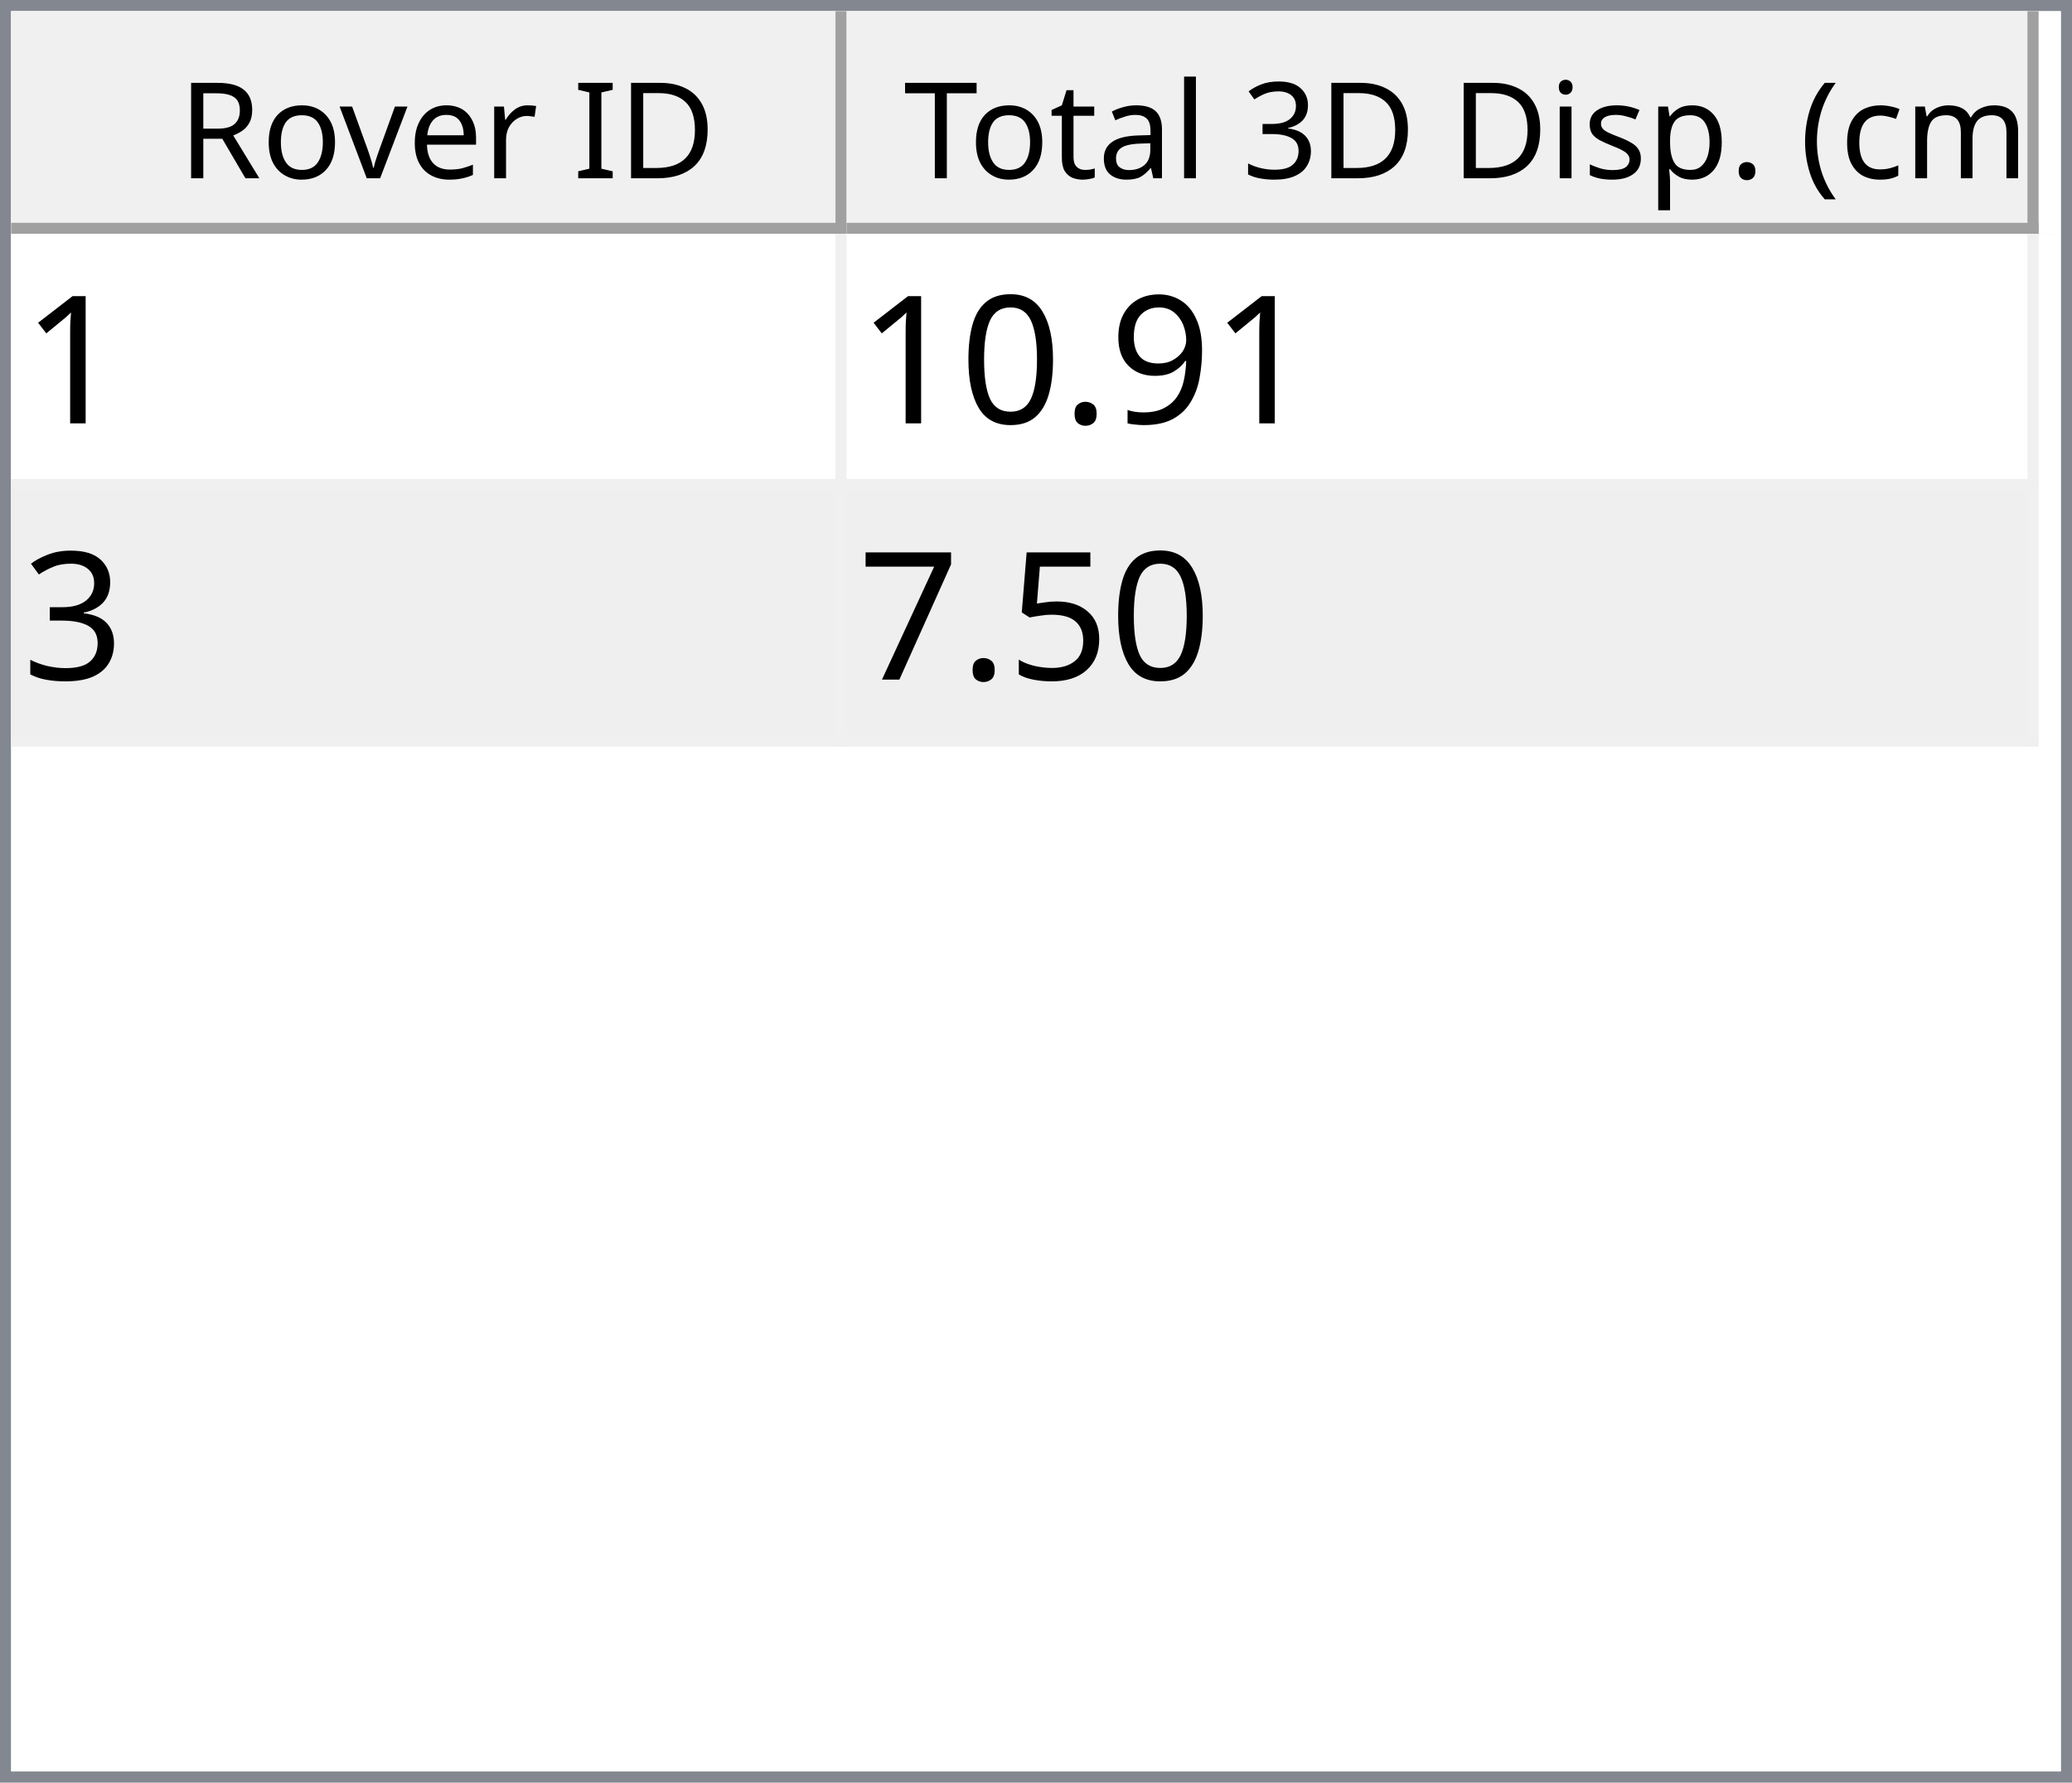
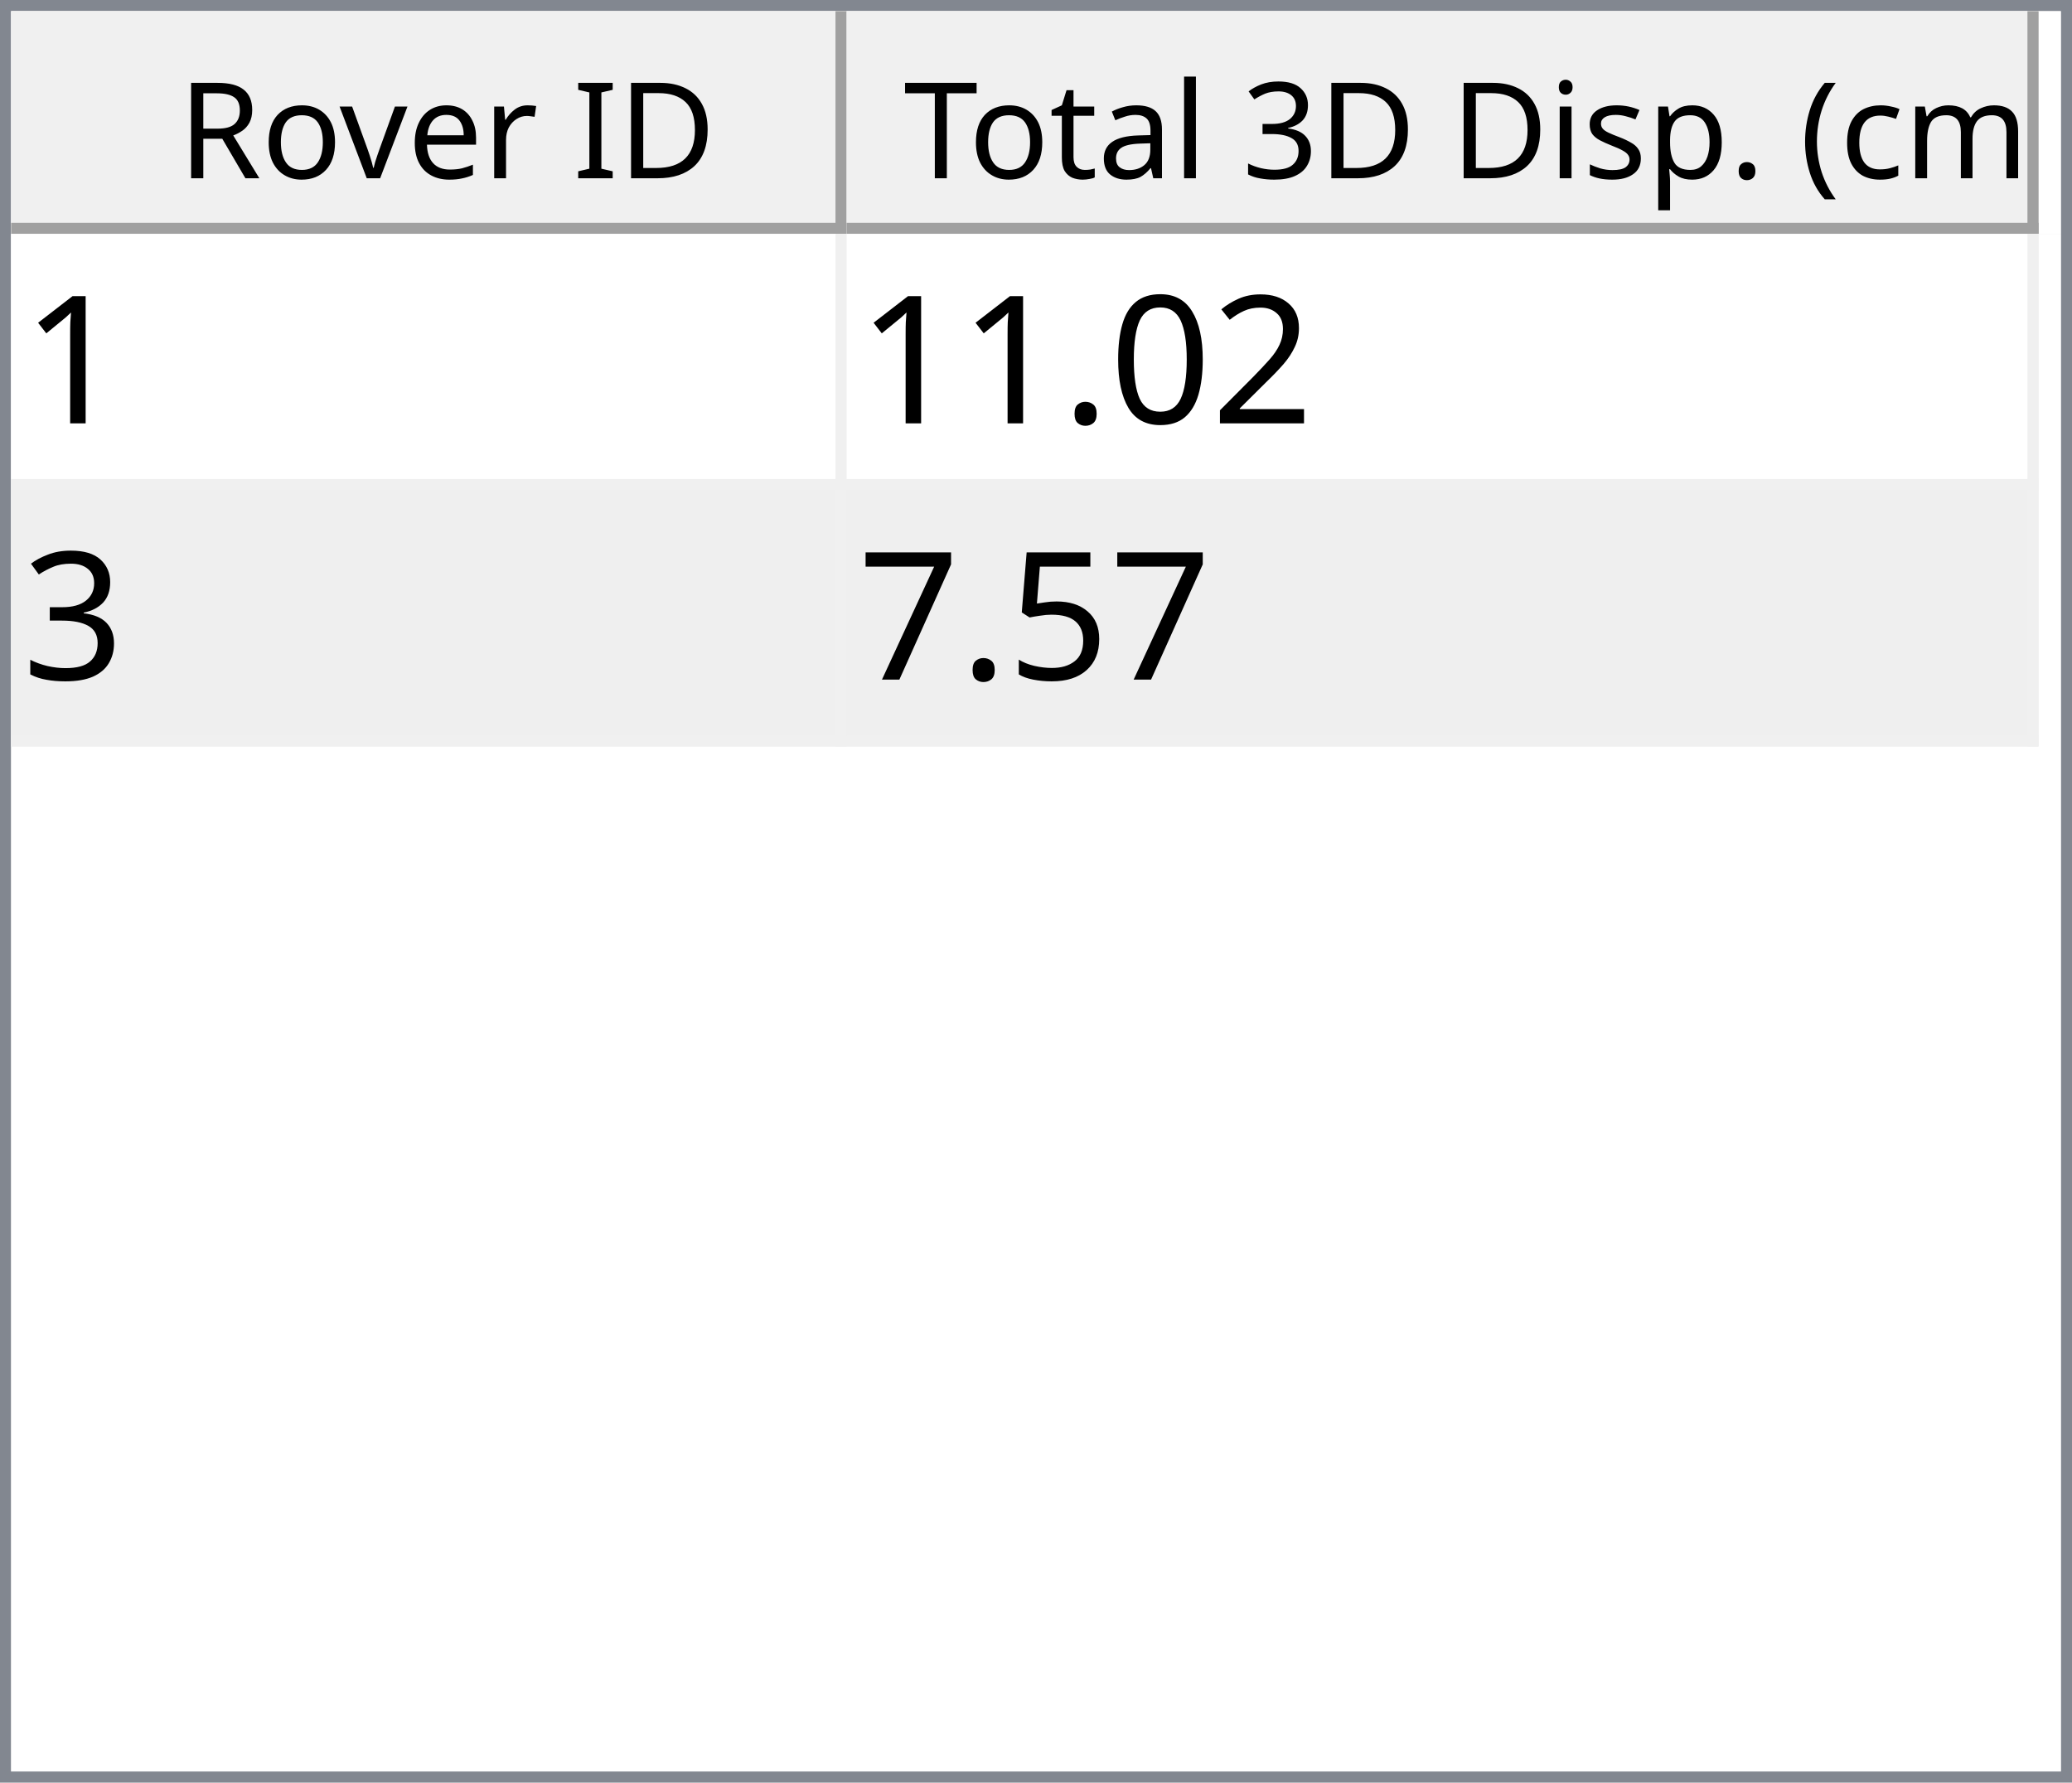
<svg xmlns="http://www.w3.org/2000/svg" style="fill-opacity:1; color-rendering:auto; color-interpolation:auto; text-rendering:auto; stroke:black; stroke-linecap:square; stroke-miterlimit:10; shape-rendering:auto; stroke-opacity:1; fill:black; stroke-dasharray:none; font-weight:normal; stroke-width:1; font-family:'Dialog'; font-style:normal; stroke-linejoin:miter; font-size:12px; stroke-dashoffset:0; image-rendering:auto;" width="186" height="160">
  <defs id="genericDefs" />
  <g>
    <defs id="defs1">
      <clipPath clipPathUnits="userSpaceOnUse" id="clipPath1">
        <path d="M0 0 L186 0 L186 160 L0 160 L0 0 Z" />
      </clipPath>
      <clipPath clipPathUnits="userSpaceOnUse" id="clipPath2">
        <path d="M0 0 L0 160 L186 160 L186 0 Z" />
      </clipPath>
      <clipPath clipPathUnits="userSpaceOnUse" id="clipPath3">
        <path d="M0 0 L0 20 L184 20 L184 0 Z" />
      </clipPath>
      <clipPath clipPathUnits="userSpaceOnUse" id="clipPath4">
        <path d="M0 0 L0 20 L75 20 L75 0 Z" />
      </clipPath>
      <clipPath clipPathUnits="userSpaceOnUse" id="clipPath5">
        <path d="M1 1 L1 19 L74 19 L74 1 Z" />
      </clipPath>
      <clipPath clipPathUnits="userSpaceOnUse" id="clipPath6">
        <path d="M0 0 L0 18 L73 18 L73 0 Z" />
      </clipPath>
      <clipPath clipPathUnits="userSpaceOnUse" id="clipPath7">
        <path d="M-0.5 -0.5 L-0.5 19.5 L74.5 19.5 L74.5 -0.5 Z" />
      </clipPath>
      <clipPath clipPathUnits="userSpaceOnUse" id="clipPath8">
        <path d="M0 0 L0 20 L107 20 L107 0 Z" />
      </clipPath>
      <clipPath clipPathUnits="userSpaceOnUse" id="clipPath9">
        <path d="M1 1 L1 19 L106 19 L106 1 Z" />
      </clipPath>
      <clipPath clipPathUnits="userSpaceOnUse" id="clipPath10">
        <path d="M0 0 L0 18 L105 18 L105 0 Z" />
      </clipPath>
      <clipPath clipPathUnits="userSpaceOnUse" id="clipPath11">
        <path d="M-0.5 -0.5 L-0.5 19.5 L106.5 19.5 L106.5 -0.5 Z" />
      </clipPath>
      <clipPath clipPathUnits="userSpaceOnUse" id="clipPath12">
        <path d="M0 0 L0 138 L184 138 L184 0 Z" />
      </clipPath>
      <clipPath clipPathUnits="userSpaceOnUse" id="clipPath13">
        <path d="M0 0 L0 46 L182 46 L182 0 Z" />
      </clipPath>
      <clipPath clipPathUnits="userSpaceOnUse" id="clipPath14">
        <path d="M-0.5 -0.5 L-0.5 45.5 L181.5 45.5 L181.5 -0.5 Z" />
      </clipPath>
      <clipPath clipPathUnits="userSpaceOnUse" id="clipPath15">
        <path d="M0 0 L0 22 L74 22 L74 0 Z" />
      </clipPath>
      <clipPath clipPathUnits="userSpaceOnUse" id="clipPath16">
        <path d="M0 0 L0 22 L106 22 L106 0 Z" />
      </clipPath>
      <font horiz-adv-x="64.551" id="font1">
        <font-face ascent="107.91" descent="25.098" units-per-em="100" style="font-style:normal; font-family:Segoe UI; font-weight:normal;" />
        <missing-glyph horiz-adv-x="64.551" d="M8.109 0 L8.109 68.266 L56.453 68.266 L56.453 0 L8.109 0 ZM15.328 7.234 L49.219 7.234 L49.219 61.031 L15.328 61.031 L15.328 7.234 Z" />
        <glyph unicode="D" horiz-adv-x="70.117" d="M9.188 0 L9.188 70.016 L28.516 70.016 Q65.531 70.016 65.531 35.891 Q65.531 19.672 55.25 9.836 Q44.969 0 27.734 0 L9.188 0 ZM17.391 62.594 L17.391 7.422 L27.828 7.422 Q41.609 7.422 49.273 14.797 Q56.938 22.172 56.938 35.688 Q56.938 62.594 28.328 62.594 L17.391 62.594 Z" />
        <glyph unicode="I" horiz-adv-x="26.611" d="M17.391 0 L9.188 0 L9.188 70.016 L17.391 70.016 L17.391 0 Z" />
        <glyph unicode=" " horiz-adv-x="27.393" d="" />
        <glyph unicode="r" horiz-adv-x="34.766" d="M34.188 41.891 Q32.078 43.5 28.125 43.5 Q23 43.5 19.555 38.672 Q16.109 33.844 16.109 25.484 L16.109 0 L8.109 0 L8.109 50 L16.109 50 L16.109 39.703 L16.312 39.703 Q18.016 44.969 21.531 47.922 Q25.047 50.875 29.391 50.875 Q32.516 50.875 34.188 50.203 L34.188 41.891 Z" />
        <glyph unicode="e" horiz-adv-x="52.295" d="M48.297 23 L12.984 23 Q13.188 14.656 17.484 10.109 Q21.781 5.562 29.297 5.562 Q37.75 5.562 44.828 11.141 L44.828 3.609 Q38.234 -1.172 27.391 -1.172 Q16.797 -1.172 10.742 5.641 Q4.688 12.453 4.688 24.812 Q4.688 36.469 11.305 43.82 Q17.922 51.172 27.734 51.172 Q37.547 51.172 42.922 44.828 Q48.297 38.484 48.297 27.203 L48.297 23 ZM40.094 29.781 Q40.047 36.719 36.75 40.578 Q33.453 44.438 27.594 44.438 Q21.922 44.438 17.969 40.383 Q14.016 36.328 13.094 29.781 L40.094 29.781 Z" />
        <glyph unicode="v" horiz-adv-x="47.9" d="M47.406 50 L27.484 0 L19.625 0 L0.688 50 L9.469 50 L22.172 13.672 Q23.578 9.672 23.922 6.688 L24.125 6.688 Q24.609 10.453 25.688 13.484 L38.969 50 L47.406 50 Z" />
        <glyph unicode="o" horiz-adv-x="58.594" d="M29 -1.172 Q17.922 -1.172 11.305 5.836 Q4.688 12.844 4.688 24.422 Q4.688 37.016 11.57 44.094 Q18.453 51.172 30.172 51.172 Q41.359 51.172 47.633 44.289 Q53.906 37.406 53.906 25.203 Q53.906 13.234 47.141 6.031 Q40.375 -1.172 29 -1.172 ZM29.594 44.438 Q21.875 44.438 17.383 39.188 Q12.891 33.938 12.891 24.703 Q12.891 15.828 17.43 10.695 Q21.969 5.562 29.594 5.562 Q37.359 5.562 41.531 10.594 Q45.703 15.625 45.703 24.906 Q45.703 34.281 41.531 39.359 Q37.359 44.438 29.594 44.438 Z" />
        <glyph unicode="R" horiz-adv-x="59.814" d="M59.375 0 L49.609 0 L37.891 19.625 Q36.281 22.359 34.766 24.289 Q33.25 26.219 31.664 27.438 Q30.078 28.656 28.25 29.219 Q26.422 29.781 24.125 29.781 L17.391 29.781 L17.391 0 L9.188 0 L9.188 70.016 L30.078 70.016 Q34.672 70.016 38.555 68.867 Q42.438 67.719 45.289 65.375 Q48.141 63.031 49.758 59.547 Q51.375 56.062 51.375 51.375 Q51.375 47.703 50.273 44.656 Q49.172 41.609 47.148 39.211 Q45.125 36.812 42.266 35.133 Q39.406 33.453 35.844 32.516 L35.844 32.328 Q37.594 31.547 38.891 30.547 Q40.188 29.547 41.359 28.18 Q42.531 26.812 43.68 25.078 Q44.828 23.344 46.234 21.047 L59.375 0 ZM17.391 62.594 L17.391 37.203 L28.516 37.203 Q31.594 37.203 34.203 38.133 Q36.812 39.062 38.719 40.797 Q40.625 42.531 41.703 45.047 Q42.781 47.562 42.781 50.688 Q42.781 56.297 39.141 59.445 Q35.5 62.594 28.609 62.594 L17.391 62.594 Z" />
        <glyph unicode=")" horiz-adv-x="30.176" d="M8.297 -15.922 L1.172 -15.922 Q16.406 2.344 16.406 26.812 Q16.406 51.469 1.078 70.016 L8.297 70.016 Q23.531 52.156 23.531 26.703 Q23.531 1.375 8.297 -15.922 Z" />
        <glyph unicode="m" horiz-adv-x="86.133" d="M79.109 0 L71.094 0 L71.094 28.719 Q71.094 37.016 68.531 40.727 Q65.969 44.438 59.906 44.438 Q54.781 44.438 51.195 39.75 Q47.609 35.062 47.609 28.516 L47.609 0 L39.594 0 L39.594 29.688 Q39.594 44.438 28.219 44.438 Q22.953 44.438 19.531 40.016 Q16.109 35.594 16.109 28.516 L16.109 0 L8.109 0 L8.109 50 L16.109 50 L16.109 42.094 L16.312 42.094 Q21.625 51.172 31.844 51.172 Q36.969 51.172 40.773 48.312 Q44.578 45.453 46 40.828 Q51.562 51.172 62.594 51.172 Q79.109 51.172 79.109 30.812 L79.109 0 Z" />
        <glyph unicode="c" horiz-adv-x="46.191" d="M42.188 2.297 Q36.422 -1.172 28.516 -1.172 Q17.828 -1.172 11.258 5.789 Q4.688 12.75 4.688 23.828 Q4.688 36.188 11.766 43.68 Q18.844 51.172 30.672 51.172 Q37.25 51.172 42.281 48.734 L42.281 40.531 Q36.719 44.438 30.375 44.438 Q22.703 44.438 17.797 38.945 Q12.891 33.453 12.891 24.516 Q12.891 15.719 17.508 10.641 Q22.125 5.562 29.891 5.562 Q36.422 5.562 42.188 9.906 L42.188 2.297 Z" />
        <glyph unicode="(" horiz-adv-x="30.176" d="M29.109 -15.922 L21.969 -15.922 Q6.844 1.375 6.844 26.703 Q6.844 52.156 21.969 70.016 L29.203 70.016 Q13.875 51.469 13.875 26.812 Q13.875 2.344 29.109 -15.922 Z" />
        <glyph unicode="." horiz-adv-x="21.68" d="M10.891 -1.078 Q8.641 -1.078 7.055 0.539 Q5.469 2.156 5.469 4.391 Q5.469 6.641 7.055 8.273 Q8.641 9.906 10.891 9.906 Q13.188 9.906 14.797 8.273 Q16.406 6.641 16.406 4.391 Q16.406 2.156 14.797 0.539 Q13.188 -1.078 10.891 -1.078 Z" />
        <glyph unicode="p" horiz-adv-x="58.789" d="M16.312 7.234 L16.109 7.234 L16.109 -23 L8.109 -23 L8.109 50 L16.109 50 L16.109 41.219 L16.312 41.219 Q22.219 51.172 33.594 51.172 Q43.266 51.172 48.688 44.461 Q54.109 37.75 54.109 26.469 Q54.109 13.922 48 6.375 Q41.891 -1.172 31.297 -1.172 Q21.578 -1.172 16.312 7.234 ZM16.109 27.391 L16.109 20.406 Q16.109 14.203 20.141 9.883 Q24.172 5.562 30.375 5.562 Q37.641 5.562 41.773 11.133 Q45.906 16.703 45.906 26.609 Q45.906 34.969 42.047 39.703 Q38.188 44.438 31.594 44.438 Q24.609 44.438 20.359 39.578 Q16.109 34.719 16.109 27.391 Z" />
        <glyph unicode="s" horiz-adv-x="42.432" d="M5.078 1.812 L5.078 10.406 Q11.625 5.562 19.484 5.562 Q30.031 5.562 30.031 12.594 Q30.031 14.594 29.125 15.992 Q28.219 17.391 26.68 18.461 Q25.141 19.531 23.07 20.383 Q21 21.234 18.609 22.172 Q15.281 23.484 12.766 24.828 Q10.25 26.172 8.57 27.859 Q6.891 29.547 6.031 31.695 Q5.172 33.844 5.172 36.719 Q5.172 40.234 6.789 42.945 Q8.406 45.656 11.086 47.484 Q13.766 49.312 17.211 50.242 Q20.656 51.172 24.312 51.172 Q30.812 51.172 35.938 48.922 L35.938 40.828 Q30.422 44.438 23.25 44.438 Q21 44.438 19.195 43.922 Q17.391 43.406 16.094 42.477 Q14.797 41.547 14.086 40.258 Q13.375 38.969 13.375 37.406 Q13.375 35.453 14.086 34.133 Q14.797 32.812 16.164 31.789 Q17.531 30.766 19.484 29.938 Q21.438 29.109 23.922 28.125 Q27.25 26.859 29.883 25.516 Q32.516 24.172 34.375 22.484 Q36.234 20.797 37.234 18.602 Q38.234 16.406 38.234 13.375 Q38.234 9.672 36.602 6.938 Q34.969 4.203 32.234 2.398 Q29.5 0.594 25.93 -0.289 Q22.359 -1.172 18.453 -1.172 Q10.75 -1.172 5.078 1.812 Z" />
        <glyph unicode="i" horiz-adv-x="24.219" d="M12.203 62.703 Q10.062 62.703 8.547 64.164 Q7.031 65.625 7.031 67.875 Q7.031 70.125 8.547 71.609 Q10.062 73.094 12.203 73.094 Q14.406 73.094 15.945 71.609 Q17.484 70.125 17.484 67.875 Q17.484 65.719 15.945 64.211 Q14.406 62.703 12.203 62.703 ZM16.109 0 L8.109 0 L8.109 50 L16.109 50 L16.109 0 Z" />
        <glyph unicode="3" horiz-adv-x="53.906" d="M46.531 19.828 Q46.531 15.094 44.75 11.211 Q42.969 7.328 39.719 4.57 Q36.469 1.812 31.93 0.297 Q27.391 -1.219 21.922 -1.219 Q11.922 -1.219 6 2.594 L6 11.188 Q13.094 5.609 22.219 5.609 Q25.875 5.609 28.828 6.539 Q31.781 7.469 33.906 9.227 Q36.031 10.984 37.18 13.477 Q38.328 15.969 38.328 19.094 Q38.328 32.812 18.797 32.812 L12.984 32.812 L12.984 39.594 L18.5 39.594 Q35.797 39.594 35.797 52.484 Q35.797 64.406 22.609 64.406 Q15.188 64.406 8.688 59.422 L8.688 67.188 Q15.375 71.188 24.609 71.188 Q29 71.188 32.57 69.969 Q36.141 68.75 38.68 66.555 Q41.219 64.359 42.609 61.281 Q44 58.203 44 54.5 Q44 40.672 30.031 36.719 L30.031 36.531 Q33.594 36.141 36.625 34.797 Q39.656 33.453 41.852 31.305 Q44.047 29.156 45.289 26.25 Q46.531 23.344 46.531 19.828 Z" />
        <glyph unicode="l" horiz-adv-x="24.219" d="M16.109 0 L8.109 0 L8.109 74.031 L16.109 74.031 L16.109 0 Z" />
        <glyph unicode="a" horiz-adv-x="50.879" d="M43.891 0 L35.891 0 L35.891 7.812 L35.688 7.812 Q30.469 -1.172 20.312 -1.172 Q12.844 -1.172 8.617 2.781 Q4.391 6.734 4.391 13.281 Q4.391 27.297 20.906 29.594 L35.891 31.688 Q35.891 44.438 25.594 44.438 Q16.547 44.438 9.281 38.281 L9.281 46.484 Q16.656 51.172 26.266 51.172 Q43.891 51.172 43.891 32.516 L43.891 0 ZM35.891 25.297 L23.828 23.641 Q18.266 22.859 15.43 20.875 Q12.594 18.891 12.594 13.875 Q12.594 10.203 15.211 7.883 Q17.828 5.562 22.172 5.562 Q28.125 5.562 32.008 9.742 Q35.891 13.922 35.891 20.312 L35.891 25.297 Z" />
        <glyph unicode="t" horiz-adv-x="33.887" d="M31.297 0.484 Q28.469 -1.078 23.828 -1.078 Q10.688 -1.078 10.688 13.578 L10.688 43.172 L2.094 43.172 L2.094 50 L10.688 50 L10.688 62.203 L18.703 64.797 L18.703 50 L31.297 50 L31.297 43.172 L18.703 43.172 L18.703 14.984 Q18.703 9.969 20.414 7.82 Q22.125 5.672 26.078 5.672 Q29.109 5.672 31.297 7.328 L31.297 0.484 Z" />
        <glyph unicode="T" horiz-adv-x="52.393" d="M50.594 62.594 L30.375 62.594 L30.375 0 L22.172 0 L22.172 62.594 L2 62.594 L2 70.016 L50.594 70.016 L50.594 62.594 Z" />
      </font>
      <font horiz-adv-x="75.0" id="font2">
        <font-face ascent="100.537" descent="21.973" units-per-em="100" style="font-style:normal; font-family:sans-serif; font-weight:normal;" />
        <missing-glyph horiz-adv-x="75.0" d="M12.5 0 L12.5 62.5 L62.5 62.5 L62.5 0 L12.5 0 ZM14.062 1.562 L60.938 1.562 L60.938 60.938 L14.062 60.938 L14.062 1.562 Z" />
        <glyph unicode="1" horiz-adv-x="55.615" d="M37.25 0 L28.469 0 L28.469 56 Q25.297 52.984 20.141 49.953 Q14.984 46.922 10.891 45.406 L10.891 53.906 Q18.266 57.375 23.781 62.305 Q29.297 67.234 31.594 71.875 L37.25 71.875 L37.25 0 Z" />
-         <glyph unicode="9" horiz-adv-x="55.615" d="M5.469 16.547 L13.922 17.328 Q14.984 11.375 18.016 8.688 Q21.047 6 25.781 6 Q29.828 6 32.883 7.859 Q35.938 9.719 37.891 12.82 Q39.844 15.922 41.164 21.195 Q42.484 26.469 42.484 31.938 Q42.484 32.516 42.438 33.688 Q39.797 29.5 35.234 26.883 Q30.672 24.266 25.344 24.266 Q16.453 24.266 10.305 30.711 Q4.156 37.156 4.156 47.703 Q4.156 58.594 10.578 65.234 Q17 71.875 26.656 71.875 Q33.641 71.875 39.43 68.117 Q45.219 64.359 48.219 57.398 Q51.219 50.438 51.219 37.25 Q51.219 23.531 48.242 15.406 Q45.266 7.281 39.383 3.031 Q33.5 -1.219 25.594 -1.219 Q17.188 -1.219 11.867 3.445 Q6.547 8.109 5.469 16.547 ZM41.453 48.141 Q41.453 55.719 37.43 60.156 Q33.406 64.594 27.734 64.594 Q21.875 64.594 17.531 59.812 Q13.188 55.031 13.188 47.406 Q13.188 40.578 17.312 36.305 Q21.438 32.031 27.484 32.031 Q33.594 32.031 37.523 36.305 Q41.453 40.578 41.453 48.141 Z" />
+         <glyph unicode="2" horiz-adv-x="55.615" d="M50.344 8.453 L50.344 0 L3.031 0 Q2.938 3.172 4.047 6.109 Q5.859 10.938 9.836 15.625 Q13.812 20.312 21.344 26.469 Q33.016 36.031 37.117 41.625 Q41.219 47.219 41.219 52.203 Q41.219 57.422 37.477 61.008 Q33.734 64.594 27.734 64.594 Q21.391 64.594 17.578 60.789 Q13.766 56.984 13.719 50.25 L4.688 51.172 Q5.609 61.281 11.664 66.578 Q17.719 71.875 27.938 71.875 Q38.234 71.875 44.242 66.164 Q50.25 60.453 50.25 52 Q50.25 47.703 48.492 43.555 Q46.734 39.406 42.656 34.812 Q38.578 30.219 29.109 22.219 Q21.188 15.578 18.945 13.211 Q16.703 10.844 15.234 8.453 L50.344 8.453 Z" />
+         <glyph unicode="0" horiz-adv-x="55.615" d="M4.156 35.297 Q4.156 48 6.766 55.742 Q9.375 63.484 14.523 67.68 Q19.672 71.875 27.484 71.875 Q33.25 71.875 37.594 69.555 Q41.938 67.234 44.773 62.867 Q47.609 58.5 49.219 52.227 Q50.828 45.953 50.828 35.297 Q50.828 22.703 48.242 14.969 Q45.656 7.234 40.508 3.008 Q35.359 -1.219 27.484 -1.219 Q17.141 -1.219 11.234 6.203 Q4.156 15.141 4.156 35.297 ZM13.188 35.297 Q13.188 17.672 17.312 11.836 Q21.438 6 27.484 6 Q33.547 6 37.672 11.859 Q41.797 17.719 41.797 35.297 Q41.797 52.984 37.672 58.789 Q33.547 64.594 27.391 64.594 Q21.344 64.594 17.719 59.469 Q13.188 52.938 13.188 35.297 Z" />
        <glyph unicode="." horiz-adv-x="27.783" d="M9.078 0 L9.078 10.016 L19.094 10.016 L19.094 0 L9.078 0 Z" />
-         <glyph unicode="0" horiz-adv-x="55.615" d="M4.156 35.297 Q4.156 48 6.766 55.742 Q9.375 63.484 14.523 67.68 Q19.672 71.875 27.484 71.875 Q33.25 71.875 37.594 69.555 Q41.938 67.234 44.773 62.867 Q47.609 58.5 49.219 52.227 Q50.828 45.953 50.828 35.297 Q50.828 22.703 48.242 14.969 Q45.656 7.234 40.508 3.008 Q35.359 -1.219 27.484 -1.219 Q17.141 -1.219 11.234 6.203 Q4.156 15.141 4.156 35.297 ZM13.188 35.297 Q13.188 17.672 17.312 11.836 Q21.438 6 27.484 6 Q33.547 6 37.672 11.859 Q41.797 17.719 41.797 35.297 Q41.797 52.984 37.672 58.789 Q33.547 64.594 27.391 64.594 Q21.344 64.594 17.719 59.469 Q13.188 52.938 13.188 35.297 Z" />
        <glyph unicode="3" horiz-adv-x="55.615" d="M4.203 18.891 L12.984 20.062 Q14.5 12.594 18.141 9.297 Q21.781 6 27 6 Q33.203 6 37.477 10.297 Q41.75 14.594 41.75 20.953 Q41.75 27 37.797 30.93 Q33.844 34.859 27.734 34.859 Q25.25 34.859 21.531 33.891 L22.516 41.609 Q23.391 41.5 23.922 41.5 Q29.547 41.5 34.039 44.43 Q38.531 47.359 38.531 53.469 Q38.531 58.297 35.258 61.477 Q31.984 64.656 26.812 64.656 Q21.688 64.656 18.266 61.43 Q14.844 58.203 13.875 51.766 L5.078 53.328 Q6.688 62.156 12.398 67.016 Q18.109 71.875 26.609 71.875 Q32.469 71.875 37.398 69.359 Q42.328 66.844 44.945 62.5 Q47.562 58.156 47.562 53.266 Q47.562 48.641 45.07 44.828 Q42.578 41.016 37.703 38.766 Q44.047 37.312 47.562 32.695 Q51.078 28.078 51.078 21.141 Q51.078 11.766 44.242 5.25 Q37.406 -1.266 26.953 -1.266 Q17.531 -1.266 11.305 4.352 Q5.078 9.969 4.203 18.891 Z" />
        <glyph unicode="5" horiz-adv-x="55.615" d="M4.156 18.75 L13.375 19.531 Q14.406 12.797 18.141 9.398 Q21.875 6 27.156 6 Q33.5 6 37.891 10.789 Q42.281 15.578 42.281 23.484 Q42.281 31 38.062 35.352 Q33.844 39.703 27 39.703 Q22.75 39.703 19.336 37.773 Q15.922 35.844 13.969 32.766 L5.719 33.844 L12.641 70.609 L48.25 70.609 L48.25 62.203 L19.672 62.203 L15.828 42.969 Q22.266 47.469 29.344 47.469 Q38.719 47.469 45.164 40.969 Q51.609 34.469 51.609 24.266 Q51.609 14.547 45.953 7.469 Q39.062 -1.219 27.156 -1.219 Q17.391 -1.219 11.211 4.25 Q5.031 9.719 4.156 18.75 Z" />
        <glyph unicode="7" horiz-adv-x="55.615" d="M4.734 62.203 L4.734 70.656 L51.078 70.656 L51.078 63.812 Q44.234 56.547 37.523 44.484 Q30.812 32.422 27.156 19.672 Q24.516 10.688 23.781 0 L14.75 0 Q14.891 8.453 18.062 20.414 Q21.234 32.375 27.172 43.484 Q33.109 54.594 39.797 62.203 L4.734 62.203 Z" />
      </font>
    </defs>
    <g style="fill:white; stroke:white;">
      <rect x="0" y="0" width="186" style="clip-path:url(#clipPath1); stroke:none;" height="160" />
    </g>
    <g style="fill:white; text-rendering:optimizeSpeed; color-rendering:optimizeSpeed; image-rendering:optimizeSpeed; shape-rendering:crispEdges; stroke:white; color-interpolation:sRGB;">
      <rect x="0" width="186" height="160" y="0" style="stroke:none;" />
      <path style="stroke:none;" d="M0 160 L186 160 L186 0 L0 0 Z" />
    </g>
    <g style="fill:rgb(240,240,240); font-family:'Segoe UI'; stroke:rgb(240,240,240);">
      <rect x="0" y="0" width="186" style="clip-path:url(#clipPath2); stroke:none;" height="160" />
    </g>
    <g style="fill:rgb(130,135,144); font-family:'Segoe UI'; stroke:rgb(130,135,144);">
      <path d="M0 0 L186 0 L186 160 L0 160 L0 0 ZM1 1 L185 1 L185 159 L1 159 L1 1 Z" style="fill-rule:evenodd; clip-path:url(#clipPath2); stroke:none;" />
    </g>
    <g style="fill:white; font-family:'Segoe UI'; stroke:white;" transform="translate(1,1)">
      <rect x="0" y="0" width="184" style="clip-path:url(#clipPath3); stroke:none;" height="20" />
    </g>
    <g style="fill:rgb(240,240,240); font-family:'Segoe UI'; stroke:rgb(240,240,240);" transform="translate(1,1)">
      <rect x="0" y="0" width="75" style="clip-path:url(#clipPath4); stroke:none;" height="20" />
    </g>
    <g style="font-family:'Segoe UI';" transform="translate(2,2)">
      <text x="14" xml:space="preserve" y="14" style="clip-path:url(#clipPath6); stroke:none;">Rover ID</text>
    </g>
    <g style="fill:rgb(160,160,160); font-family:'Segoe UI'; stroke:rgb(160,160,160); stroke-linejoin:bevel;" transform="translate(1.5,1.5)">
      <line x1="74" x2="74" y1="0" style="fill:none; clip-path:url(#clipPath7);" y2="19" />
    </g>
    <g style="fill:rgb(160,160,160); font-family:'Segoe UI'; stroke:rgb(160,160,160); stroke-linejoin:bevel;" transform="matrix(1,0,0,1,1,1) translate(0.5,0.5)">
      <line x1="0" x2="74" y1="19" style="fill:none; clip-path:url(#clipPath7);" y2="19" />
    </g>
    <g style="fill:rgb(240,240,240); font-family:'Segoe UI'; stroke:rgb(240,240,240);" transform="translate(76,1)">
      <rect x="0" y="0" width="107" style="clip-path:url(#clipPath8); stroke:none;" height="20" />
    </g>
    <g style="font-family:'Segoe UI';" transform="translate(77,2)">
      <text x="1" xml:space="preserve" y="14" style="clip-path:url(#clipPath10); stroke:none;"> Total 3D Disp. (cm)</text>
    </g>
    <g style="fill:rgb(160,160,160); font-family:'Segoe UI'; stroke:rgb(160,160,160); stroke-linejoin:bevel;" transform="translate(76.5,1.5)">
      <line x1="106" x2="106" y1="0" style="fill:none; clip-path:url(#clipPath11);" y2="19" />
    </g>
    <g style="fill:rgb(160,160,160); font-family:'Segoe UI'; stroke:rgb(160,160,160); stroke-linejoin:bevel;" transform="matrix(1,0,0,1,76,1) translate(0.5,0.5)">
      <line x1="0" x2="106" y1="19" style="fill:none; clip-path:url(#clipPath11);" y2="19" />
    </g>
    <g style="fill:white; font-family:'Segoe UI'; stroke:white;" transform="translate(1,21)">
      <rect x="0" y="0" width="184" style="clip-path:url(#clipPath12); stroke:none;" height="138" />
    </g>
    <g style="fill:rgb(240,240,240); font-size:16px; font-family:sans-serif; stroke:rgb(240,240,240);" transform="translate(1,21)">
      <rect x="0" y="0" width="182" style="clip-path:url(#clipPath13); stroke:none;" height="46" />
      <line transform="translate(0.5,0.5)" x1="0" x2="181" y1="22" style="clip-path:url(#clipPath14); fill:none; stroke-linejoin:bevel;" y2="22" />
    </g>
    <g transform="matrix(1,0,0,1,1,21) translate(0.5,0.5)" style="fill:rgb(240,240,240); font-size:16px; font-family:sans-serif; stroke:rgb(240,240,240); stroke-linejoin:bevel;">
      <line x1="0" x2="181" y1="45" style="fill:none; clip-path:url(#clipPath14);" y2="45" />
    </g>
    <g transform="matrix(1,0,0,1,1,21) translate(0.5,0.5)" style="fill:rgb(240,240,240); font-size:16px; font-family:sans-serif; stroke:rgb(240,240,240); stroke-linejoin:bevel;">
      <line x1="74" x2="74" y1="0" style="fill:none; clip-path:url(#clipPath14);" y2="45" />
    </g>
    <g transform="matrix(1,0,0,1,1,21) translate(0.5,0.5)" style="fill:rgb(240,240,240); font-size:16px; font-family:sans-serif; stroke:rgb(240,240,240); stroke-linejoin:bevel;">
      <line x1="181" x2="181" y1="0" style="fill:none; clip-path:url(#clipPath14);" y2="45" />
    </g>
    <g style="fill:white; font-size:16px; font-family:sans-serif; stroke:white;" transform="matrix(1,0,0,1,1,21)">
      <rect x="0" y="0" width="74" style="clip-path:url(#clipPath15); stroke:none;" height="22" />
      <text x="1" y="17" style="fill:black; clip-path:url(#clipPath15); stroke:none;" xml:space="preserve">1</text>
    </g>
    <g style="fill:white; font-size:16px; font-family:sans-serif; stroke:white;" transform="matrix(1,0,0,1,1,21) translate(75,0)">
      <rect x="0" y="0" width="106" style="clip-path:url(#clipPath16); stroke:none;" height="22" />
-       <text x="1" y="17" style="fill:black; clip-path:url(#clipPath16); stroke:none;" xml:space="preserve">10.91</text>
+       <text x="1" y="17" style="fill:black; clip-path:url(#clipPath16); stroke:none;" xml:space="preserve">11.02</text>
    </g>
    <g style="fill:rgb(239,239,239); font-size:16px; font-family:sans-serif; stroke:rgb(239,239,239);" transform="matrix(1,0,0,1,1,21) translate(0,23)">
      <rect x="0" y="0" width="74" style="clip-path:url(#clipPath15); stroke:none;" height="22" />
      <text x="1" y="17" style="fill:black; clip-path:url(#clipPath15); stroke:none;" xml:space="preserve">3</text>
    </g>
    <g style="fill:rgb(239,239,239); font-size:16px; font-family:sans-serif; stroke:rgb(239,239,239);" transform="matrix(1,0,0,1,1,21) translate(75,23)">
      <rect x="0" y="0" width="106" style="clip-path:url(#clipPath16); stroke:none;" height="22" />
-       <text x="1" y="17" style="fill:black; clip-path:url(#clipPath16); stroke:none;" xml:space="preserve">7.50</text>
+       <text x="1" y="17" style="fill:black; clip-path:url(#clipPath16); stroke:none;" xml:space="preserve">7.57</text>
    </g>
  </g>
</svg>
